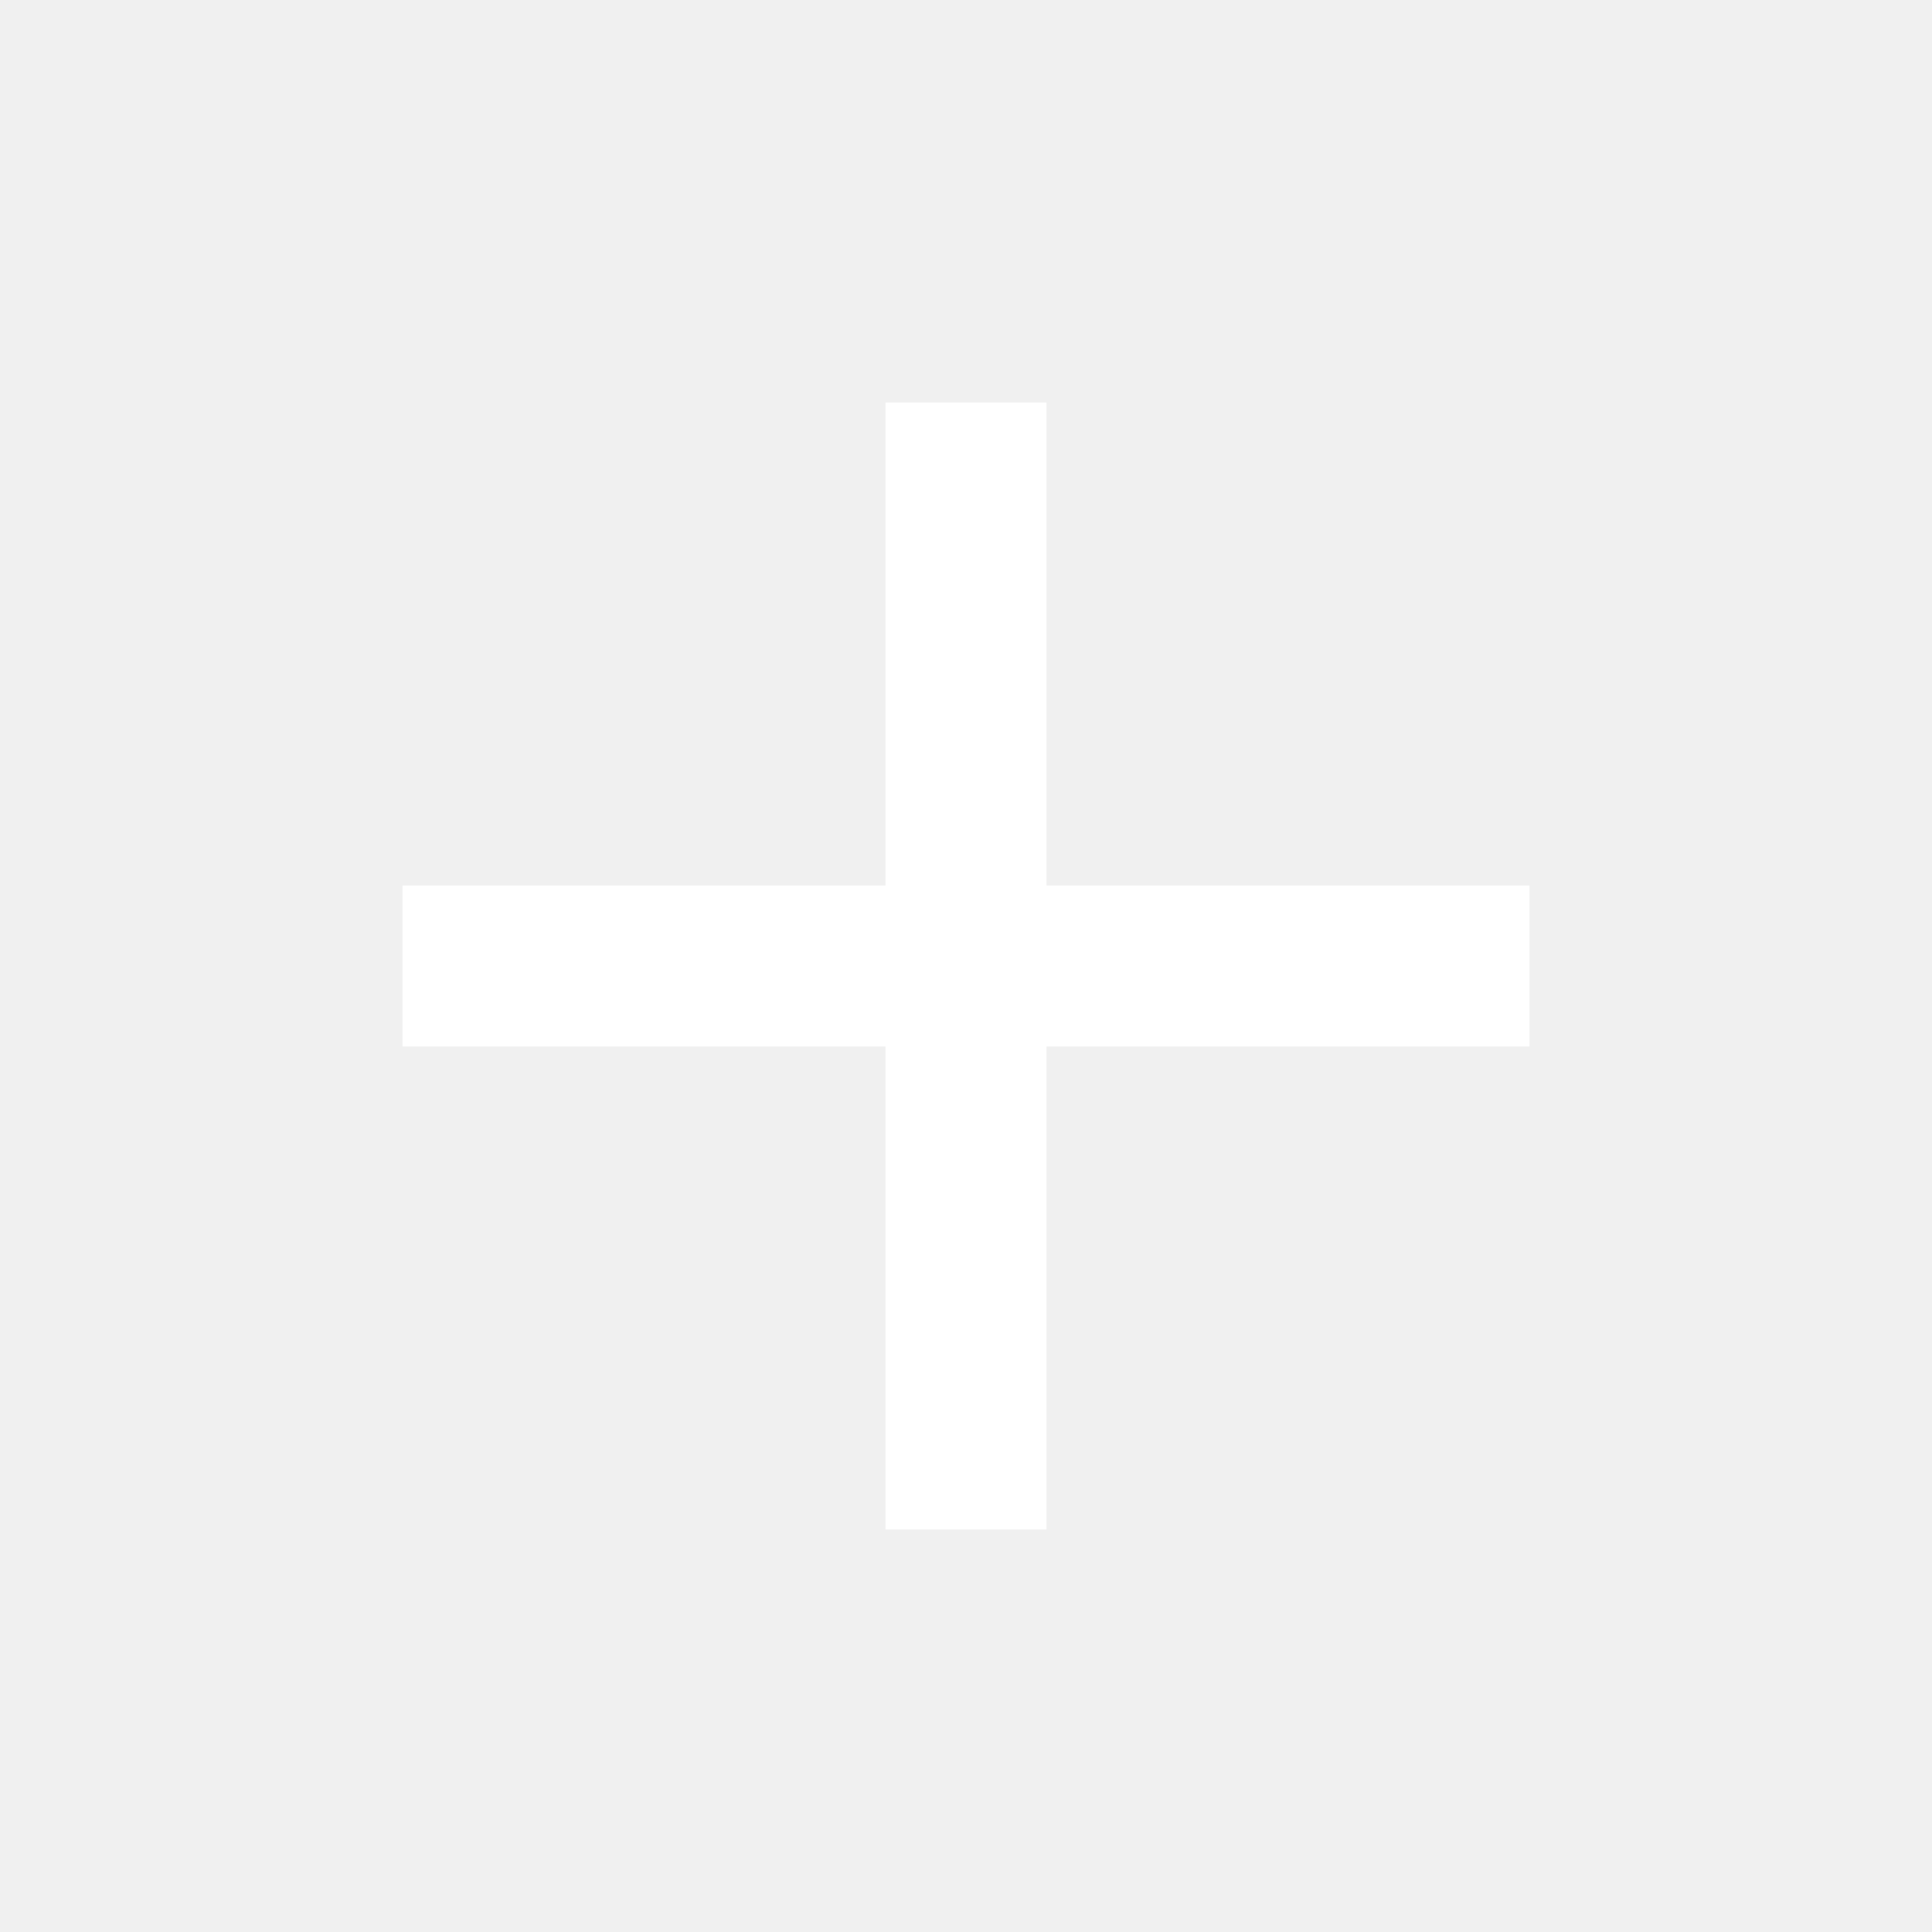
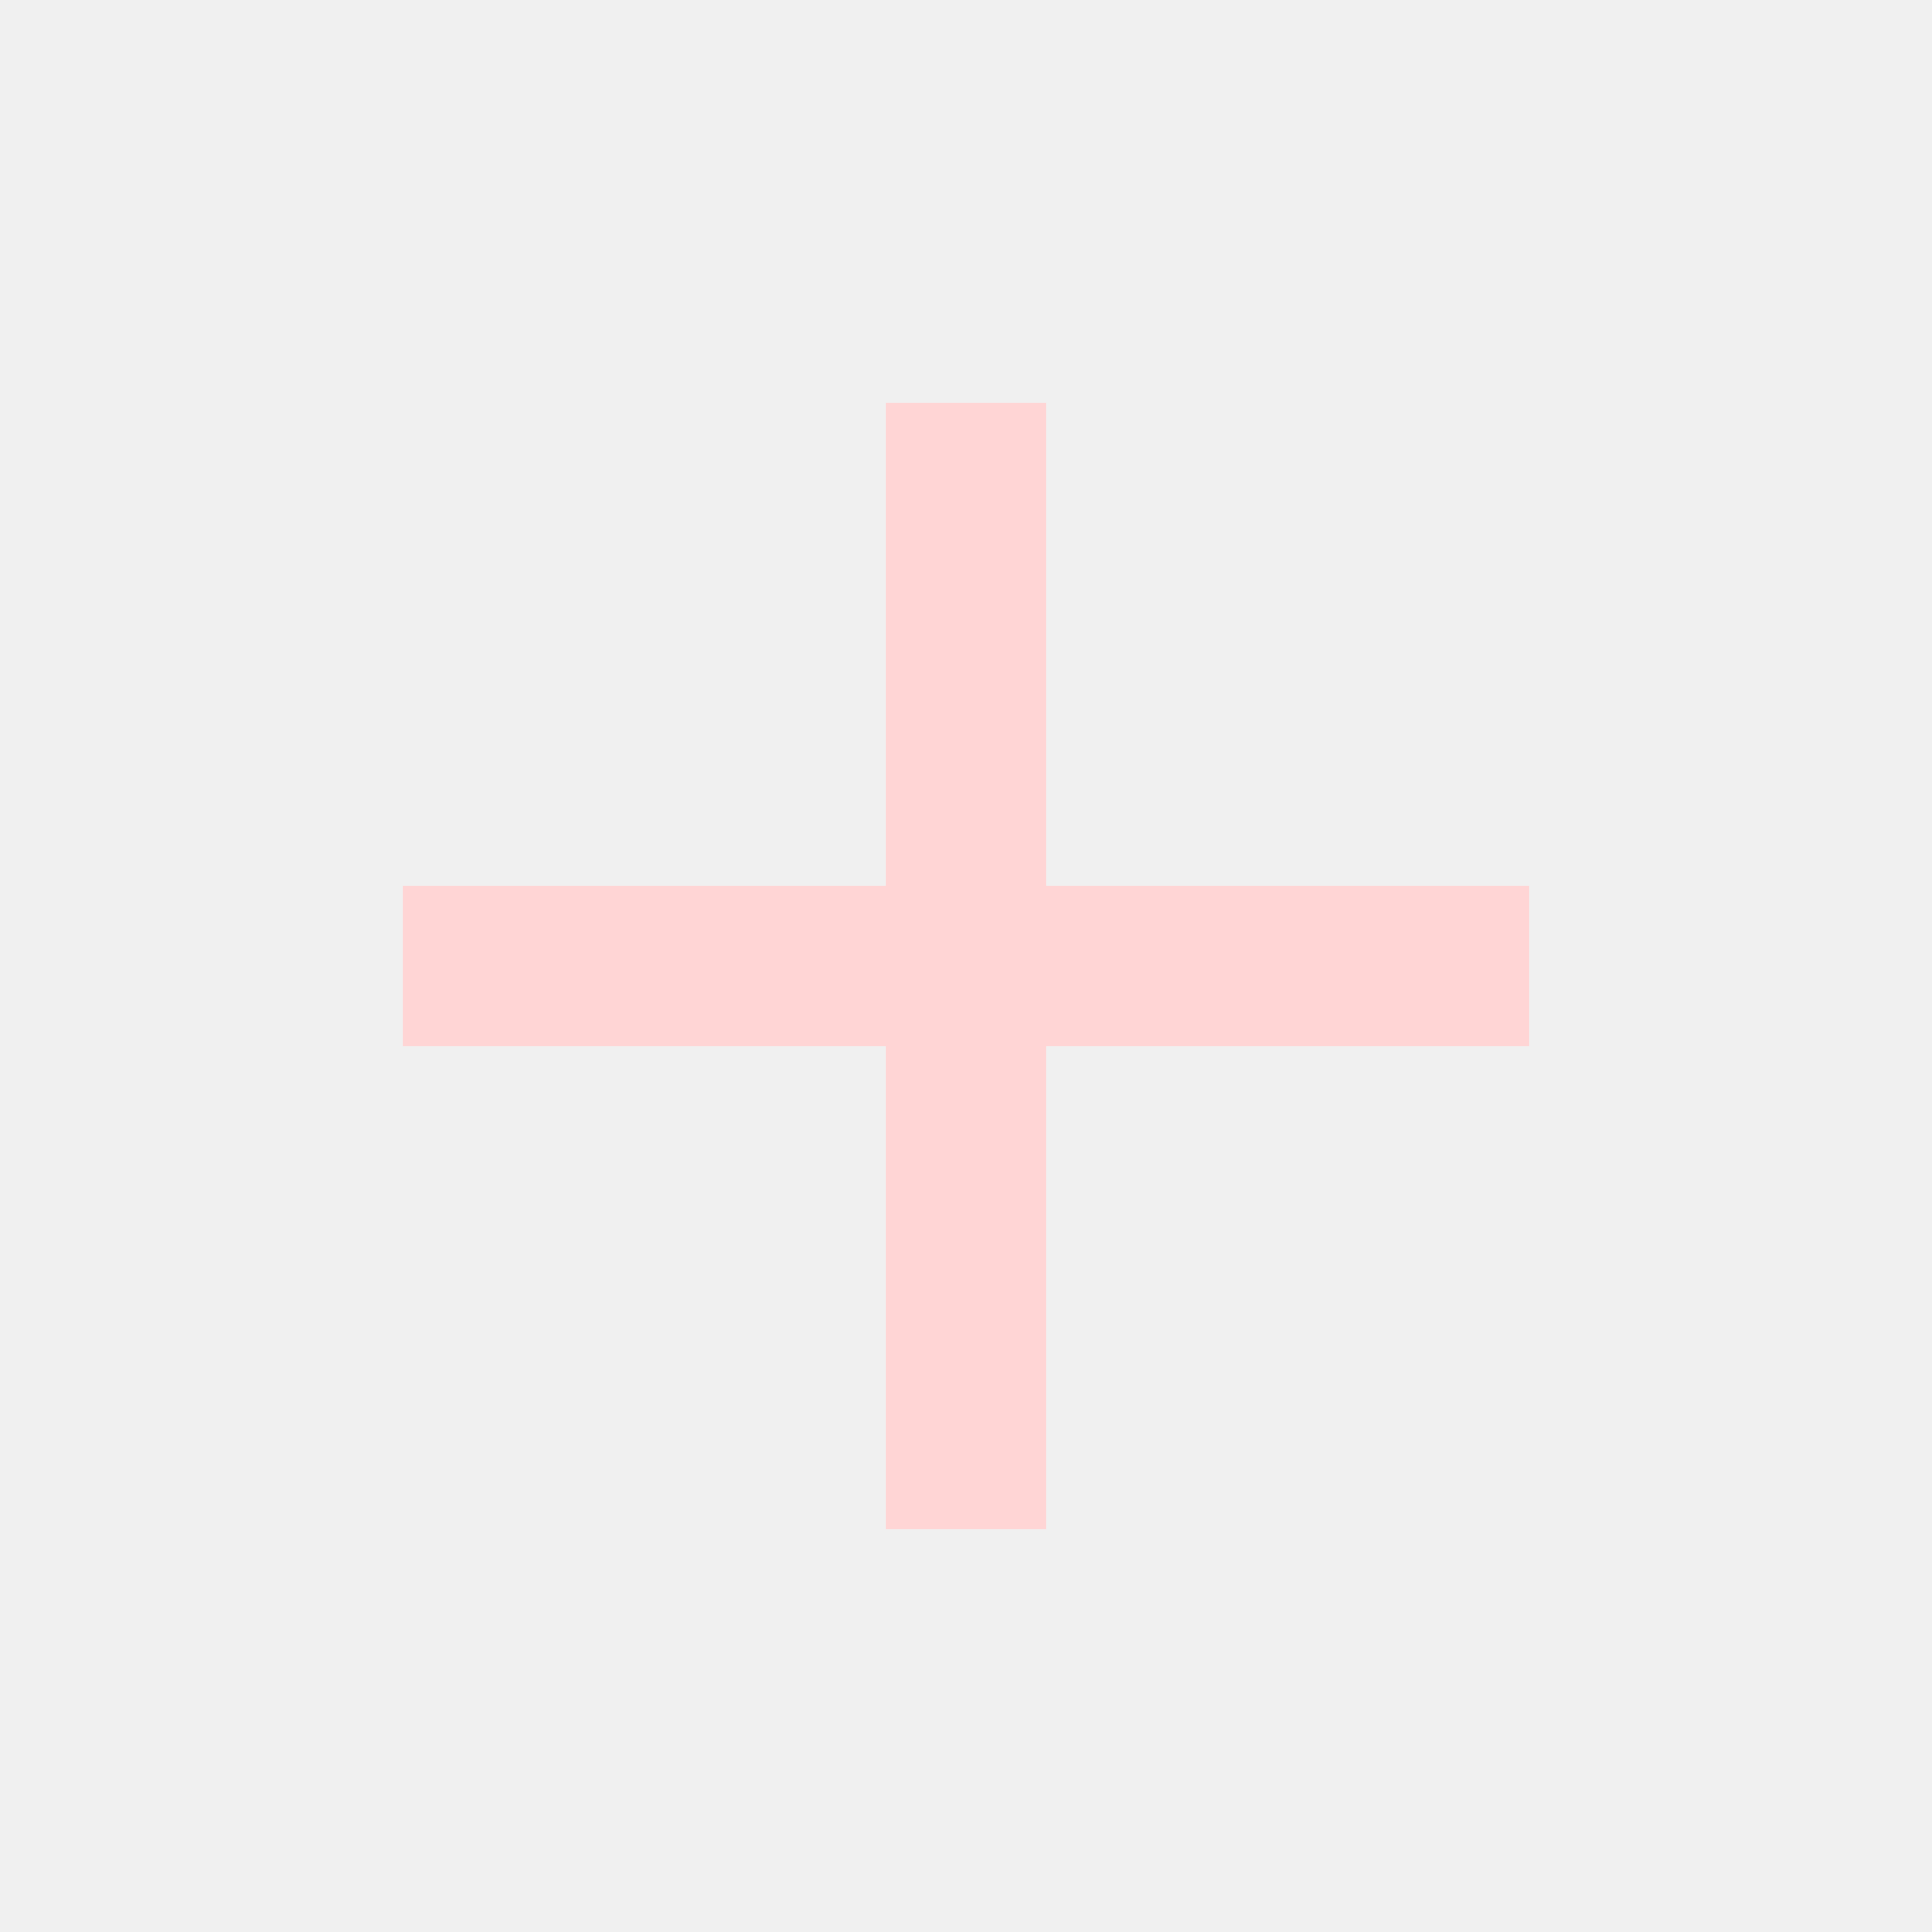
- <svg xmlns="http://www.w3.org/2000/svg" fill="#ffffff" viewBox="0 0 24 24">
-   <path d="M19 13h-6v6h-2v-6H5v-2h6V5h2v6h6v2z" />
+ <svg xmlns="http://www.w3.org/2000/svg" fill="#ffffff" viewBox="0 0 24 24" version="1.1" id="svg3767">
+   <defs id="defs3771" />
+   <path d="M19 13h-6v6h-2v-6H5v-2h6V5h2v6h6v2z" id="path3765" style="fill:#ffd5d5" />
</svg>
